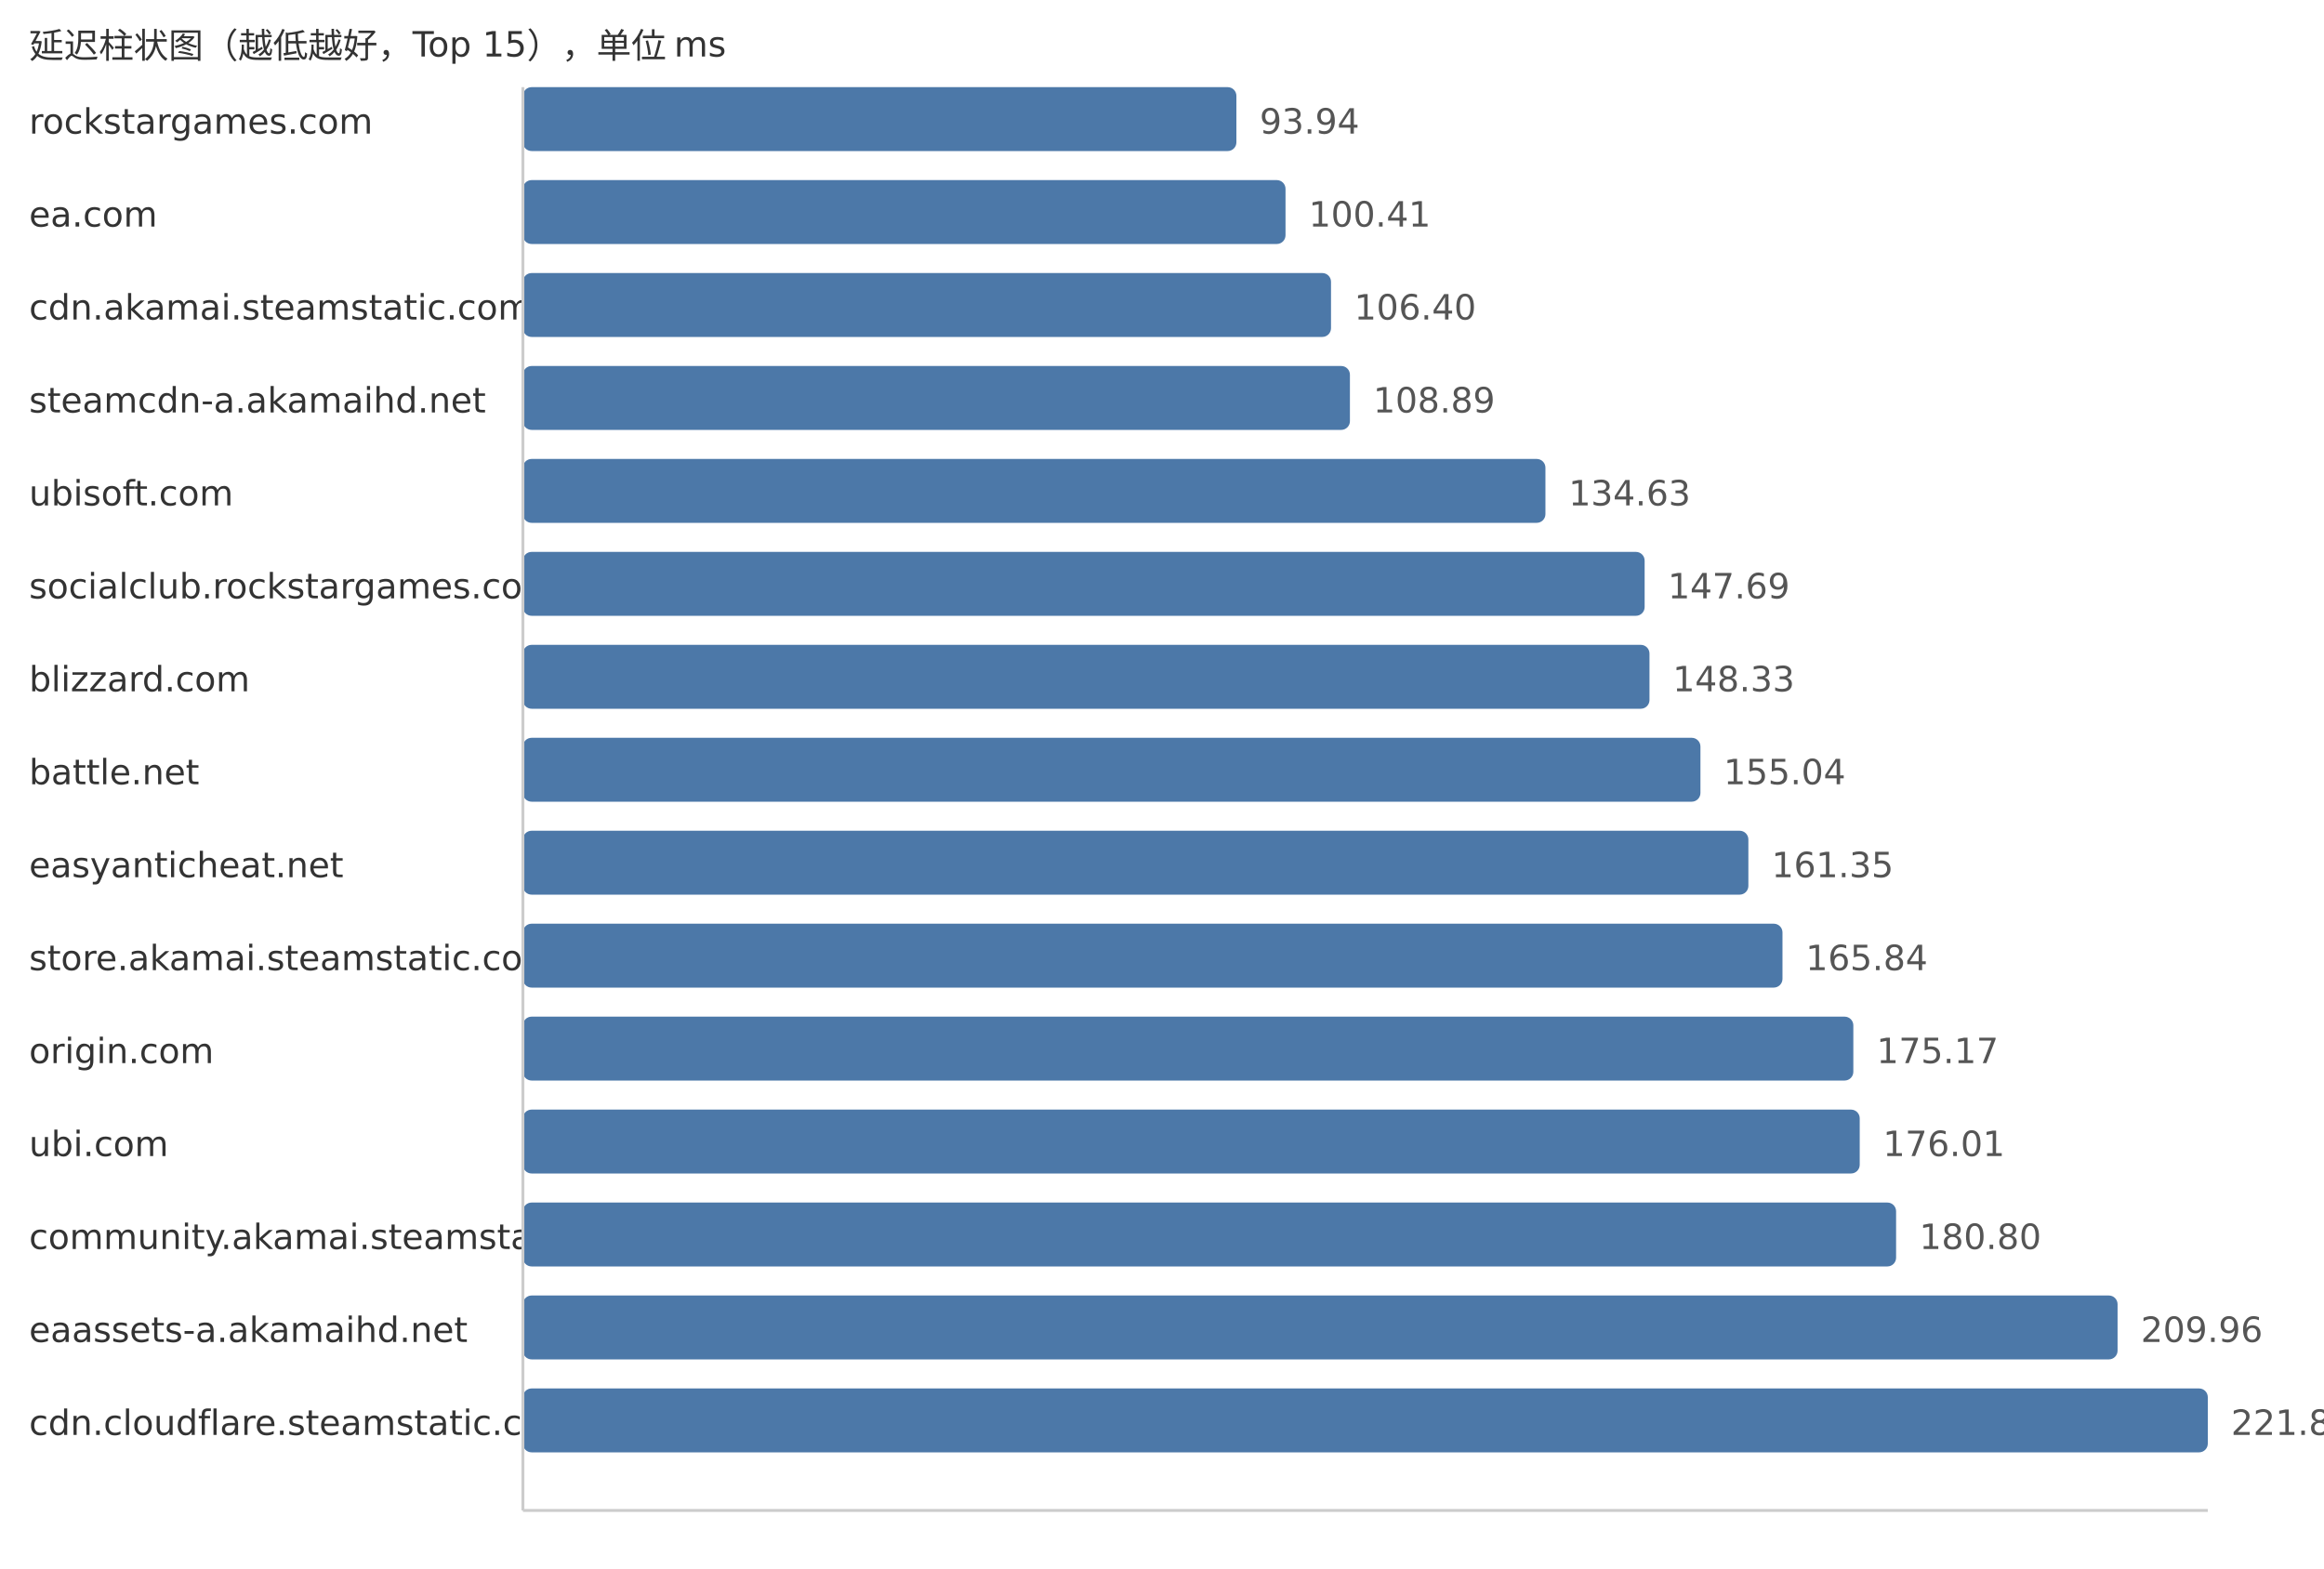
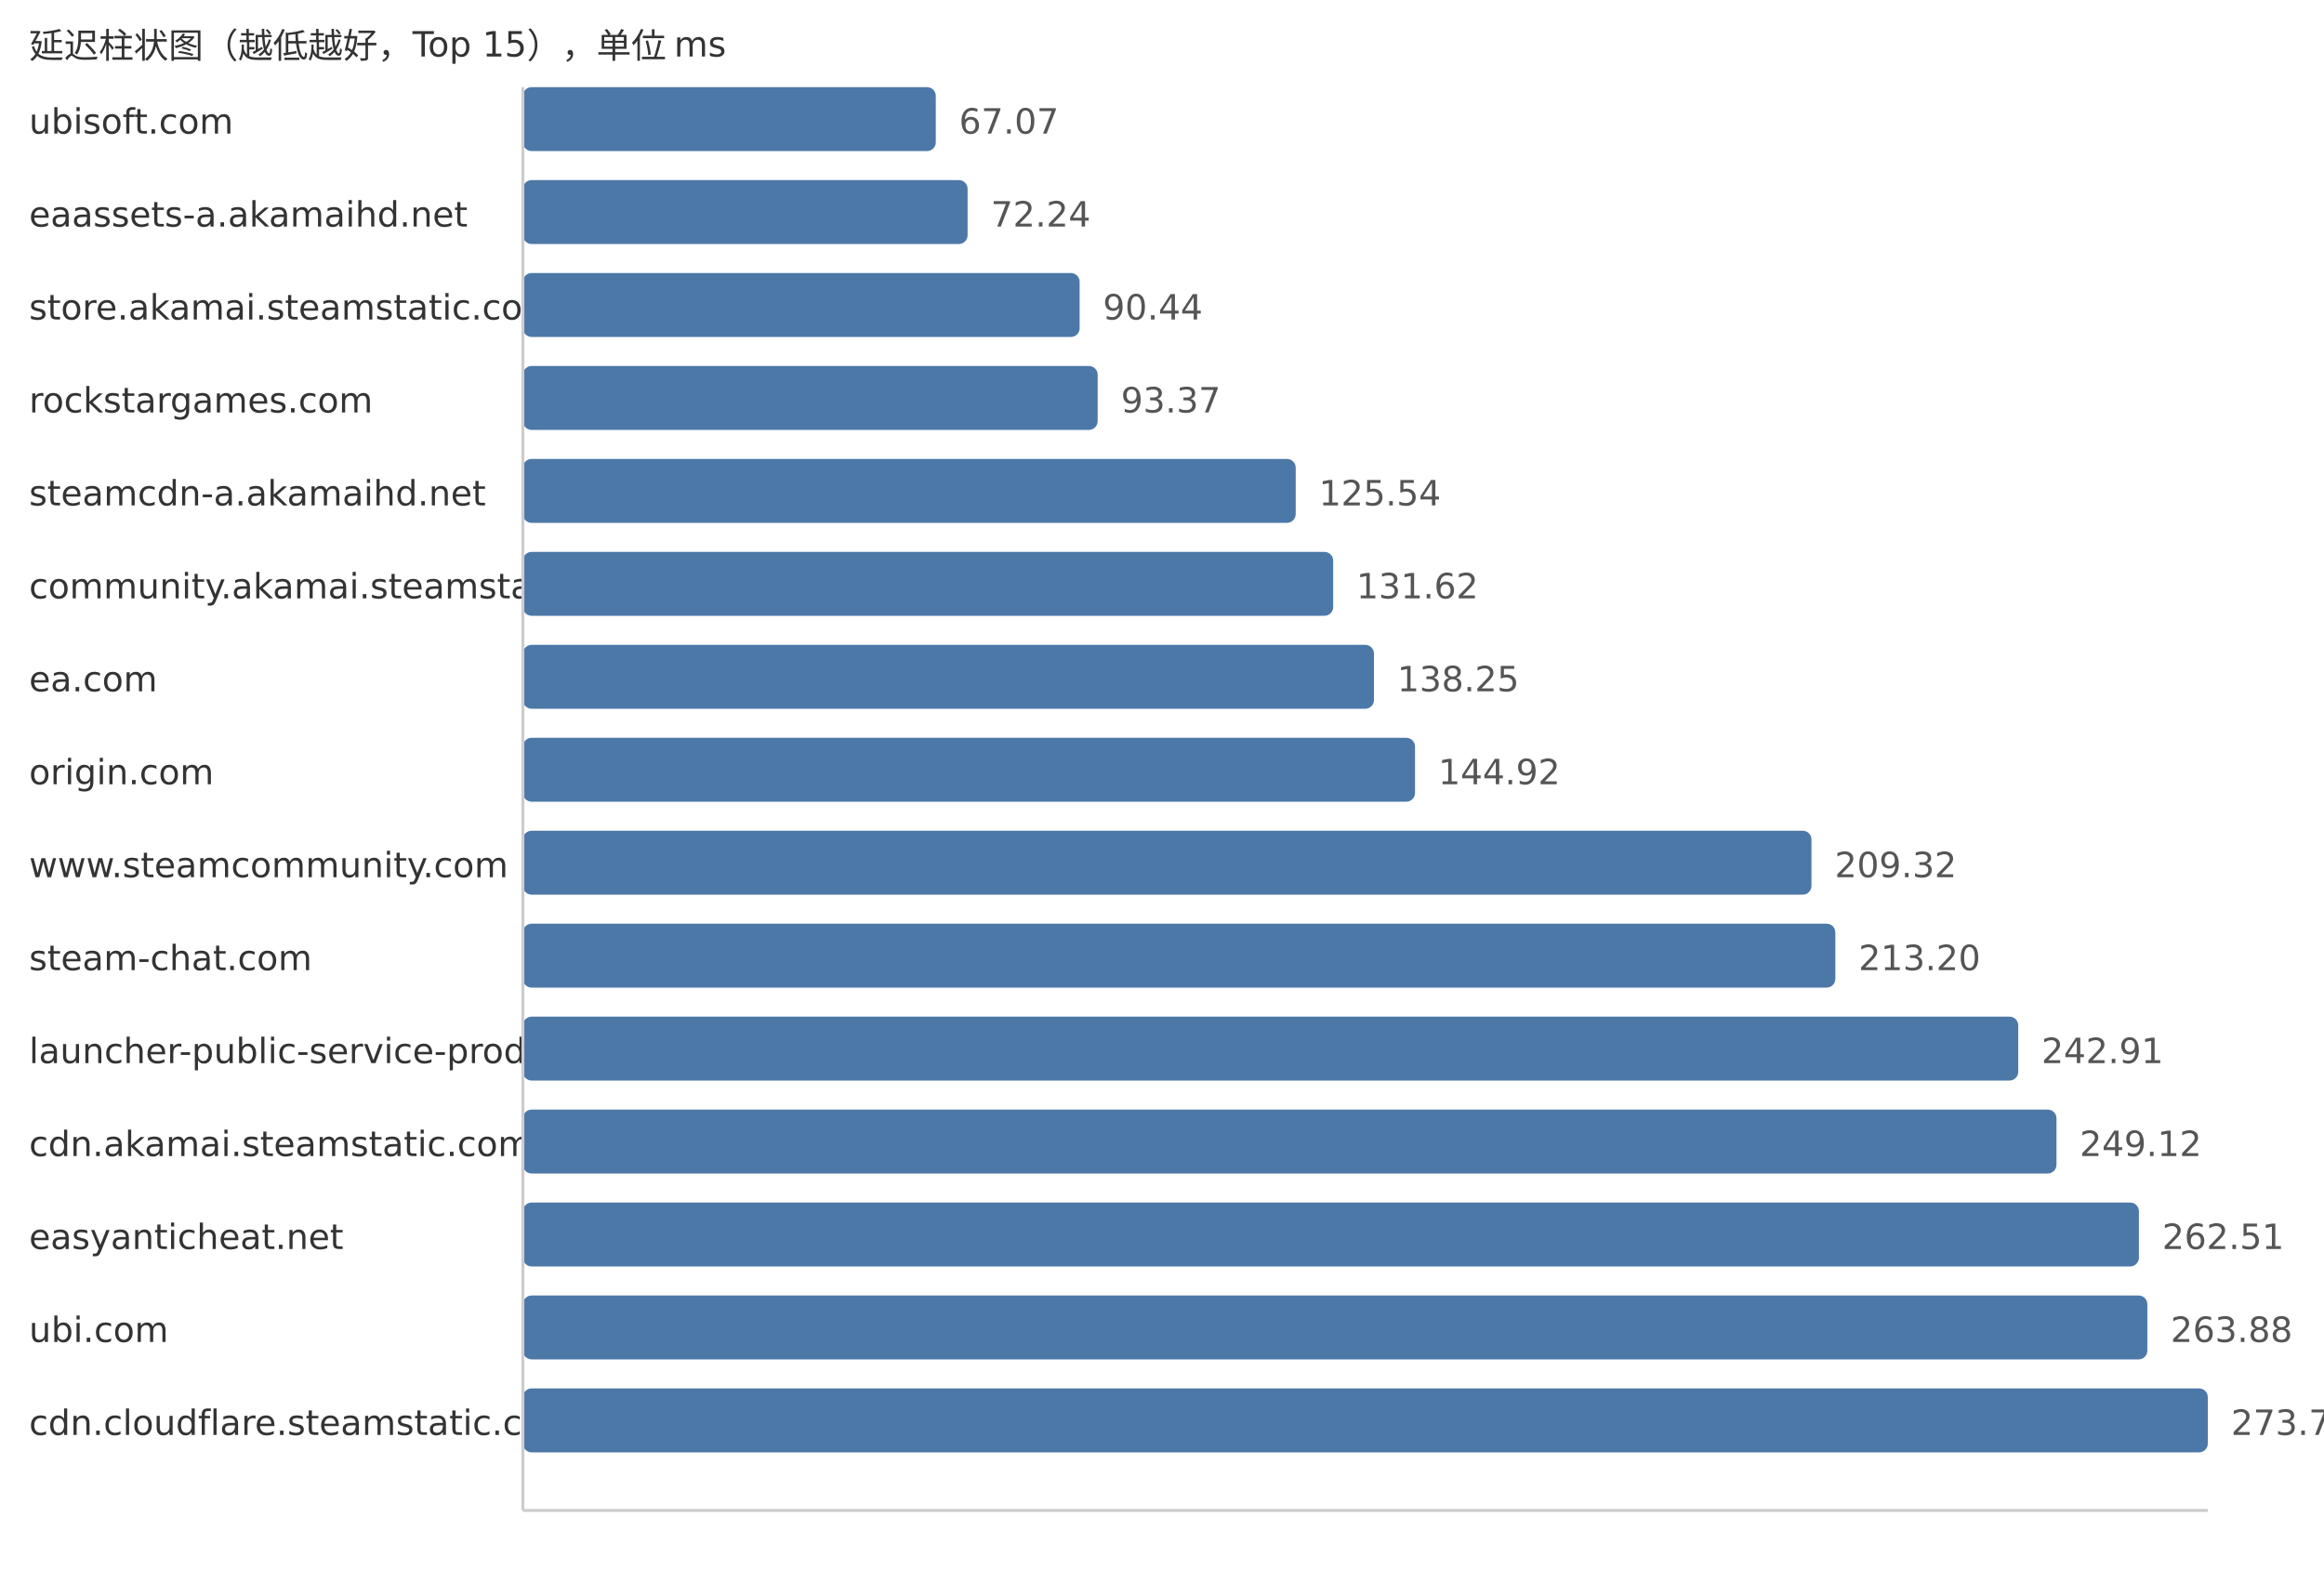
<svg xmlns="http://www.w3.org/2000/svg" width="800" height="540">
  <style> .label{font-family:DejaVu Sans,Verdana,Geneva,sans-serif;font-size:12px;fill:#333} .value{font-family:DejaVu Sans,Verdana,Geneva,sans-serif;font-size:12px;fill:#555} </style>
  <text x="10" y="20" class="label">延迟柱状图（越低越好，Top 15），单位 ms</text>
-   <text x="10" y="46" class="label">rockstargames.com</text>
-   <rect x="180" y="30" width="245.61" height="22" fill="#4c78a8" rx="3" />
-   <text x="433.61" y="46" class="value">93.94</text>
-   <text x="10" y="78" class="label">ea.com</text>
-   <rect x="180" y="62" width="262.52" height="22" fill="#4c78a8" rx="3" />
-   <text x="450.52" y="78" class="value">100.41</text>
-   <text x="10" y="110" class="label">cdn.akamai.steamstatic.com</text>
-   <rect x="180" y="94" width="278.18" height="22" fill="#4c78a8" rx="3" />
-   <text x="466.18" y="110" class="value">106.40</text>
-   <text x="10" y="142" class="label">steamcdn-a.akamaihd.net</text>
-   <rect x="180" y="126" width="284.69" height="22" fill="#4c78a8" rx="3" />
-   <text x="472.69" y="142" class="value">108.89</text>
-   <text x="10" y="174" class="label">ubisoft.com</text>
-   <rect x="180" y="158" width="351.99" height="22" fill="#4c78a8" rx="3" />
-   <text x="539.99" y="174" class="value">134.63</text>
-   <text x="10" y="206" class="label">socialclub.rockstargames.com</text>
-   <rect x="180" y="190" width="386.14" height="22" fill="#4c78a8" rx="3" />
-   <text x="574.14" y="206" class="value">147.69</text>
-   <text x="10" y="238" class="label">blizzard.com</text>
-   <rect x="180" y="222" width="387.81" height="22" fill="#4c78a8" rx="3" />
-   <text x="575.81" y="238" class="value">148.33</text>
-   <text x="10" y="270" class="label">battle.net</text>
-   <rect x="180" y="254" width="405.35" height="22" fill="#4c78a8" rx="3" />
-   <text x="593.35" y="270" class="value">155.04</text>
-   <text x="10" y="302" class="label">easyanticheat.net</text>
-   <rect x="180" y="286" width="421.85" height="22" fill="#4c78a8" rx="3" />
-   <text x="609.85" y="302" class="value">161.35</text>
-   <text x="10" y="334" class="label">store.akamai.steamstatic.com</text>
-   <rect x="180" y="318" width="433.59" height="22" fill="#4c78a8" rx="3" />
-   <text x="621.59" y="334" class="value">165.84</text>
-   <text x="10" y="366" class="label">origin.com</text>
-   <rect x="180" y="350" width="457.98" height="22" fill="#4c78a8" rx="3" />
-   <text x="645.98" y="366" class="value">175.17</text>
-   <text x="10" y="398" class="label">ubi.com</text>
-   <rect x="180" y="382" width="460.18" height="22" fill="#4c78a8" rx="3" />
-   <text x="648.18" y="398" class="value">176.01</text>
-   <text x="10" y="430" class="label">community.akamai.steamstatic.com</text>
-   <rect x="180" y="414" width="472.7" height="22" fill="#4c78a8" rx="3" />
-   <text x="660.7" y="430" class="value">180.80</text>
-   <text x="10" y="462" class="label">eaassets-a.akamaihd.net</text>
-   <rect x="180" y="446" width="548.94" height="22" fill="#4c78a8" rx="3" />
-   <text x="736.94" y="462" class="value">209.96</text>
+   <text x="10" y="46" class="label">ubisoft.com</text>
+   <rect x="180" y="30" width="142.13" height="22" fill="#4c78a8" rx="3" />
+   <text x="330.13" y="46" class="value">67.07</text>
+   <text x="10" y="78" class="label">eaassets-a.akamaihd.net</text>
+   <rect x="180" y="62" width="153.08" height="22" fill="#4c78a8" rx="3" />
+   <text x="341.08" y="78" class="value">72.24</text>
+   <text x="10" y="110" class="label">store.akamai.steamstatic.com</text>
+   <rect x="180" y="94" width="191.65" height="22" fill="#4c78a8" rx="3" />
+   <text x="379.65" y="110" class="value">90.44</text>
+   <text x="10" y="142" class="label">rockstargames.com</text>
+   <rect x="180" y="126" width="197.86" height="22" fill="#4c78a8" rx="3" />
+   <text x="385.86" y="142" class="value">93.37</text>
+   <text x="10" y="174" class="label">steamcdn-a.akamaihd.net</text>
+   <rect x="180" y="158" width="266.03" height="22" fill="#4c78a8" rx="3" />
+   <text x="454.03" y="174" class="value">125.54</text>
+   <text x="10" y="206" class="label">community.akamai.steamstatic.com</text>
+   <rect x="180" y="190" width="278.92" height="22" fill="#4c78a8" rx="3" />
+   <text x="466.92" y="206" class="value">131.62</text>
+   <text x="10" y="238" class="label">ea.com</text>
+   <rect x="180" y="222" width="292.97" height="22" fill="#4c78a8" rx="3" />
+   <text x="480.97" y="238" class="value">138.25</text>
+   <text x="10" y="270" class="label">origin.com</text>
+   <rect x="180" y="254" width="307.1" height="22" fill="#4c78a8" rx="3" />
+   <text x="495.1" y="270" class="value">144.92</text>
+   <text x="10" y="302" class="label">www.steamcommunity.com</text>
+   <rect x="180" y="286" width="443.57" height="22" fill="#4c78a8" rx="3" />
+   <text x="631.57" y="302" class="value">209.32</text>
+   <text x="10" y="334" class="label">steam-chat.com</text>
+   <rect x="180" y="318" width="451.79" height="22" fill="#4c78a8" rx="3" />
+   <text x="639.79" y="334" class="value">213.20</text>
+   <text x="10" y="366" class="label">launcher-public-service-prod06.ol.epicgames.com</text>
+   <rect x="180" y="350" width="514.75" height="22" fill="#4c78a8" rx="3" />
+   <text x="702.75" y="366" class="value">242.91</text>
+   <text x="10" y="398" class="label">cdn.akamai.steamstatic.com</text>
+   <rect x="180" y="382" width="527.91" height="22" fill="#4c78a8" rx="3" />
+   <text x="715.91" y="398" class="value">249.12</text>
+   <text x="10" y="430" class="label">easyanticheat.net</text>
+   <rect x="180" y="414" width="556.29" height="22" fill="#4c78a8" rx="3" />
+   <text x="744.29" y="430" class="value">262.51</text>
+   <text x="10" y="462" class="label">ubi.com</text>
+   <rect x="180" y="446" width="559.19" height="22" fill="#4c78a8" rx="3" />
+   <text x="747.19" y="462" class="value">263.88</text>
  <text x="10" y="494" class="label">cdn.cloudflare.steamstatic.com</text>
  <rect x="180" y="478" width="580.0" height="22" fill="#4c78a8" rx="3" />
-   <text x="768.0" y="494" class="value">221.84</text>
+   <text x="768.0" y="494" class="value">273.70</text>
  <line x1="180" y1="30" x2="180" y2="520" stroke="#ccc" />
  <line x1="180" y1="520" x2="760" y2="520" stroke="#ccc" />
</svg>
